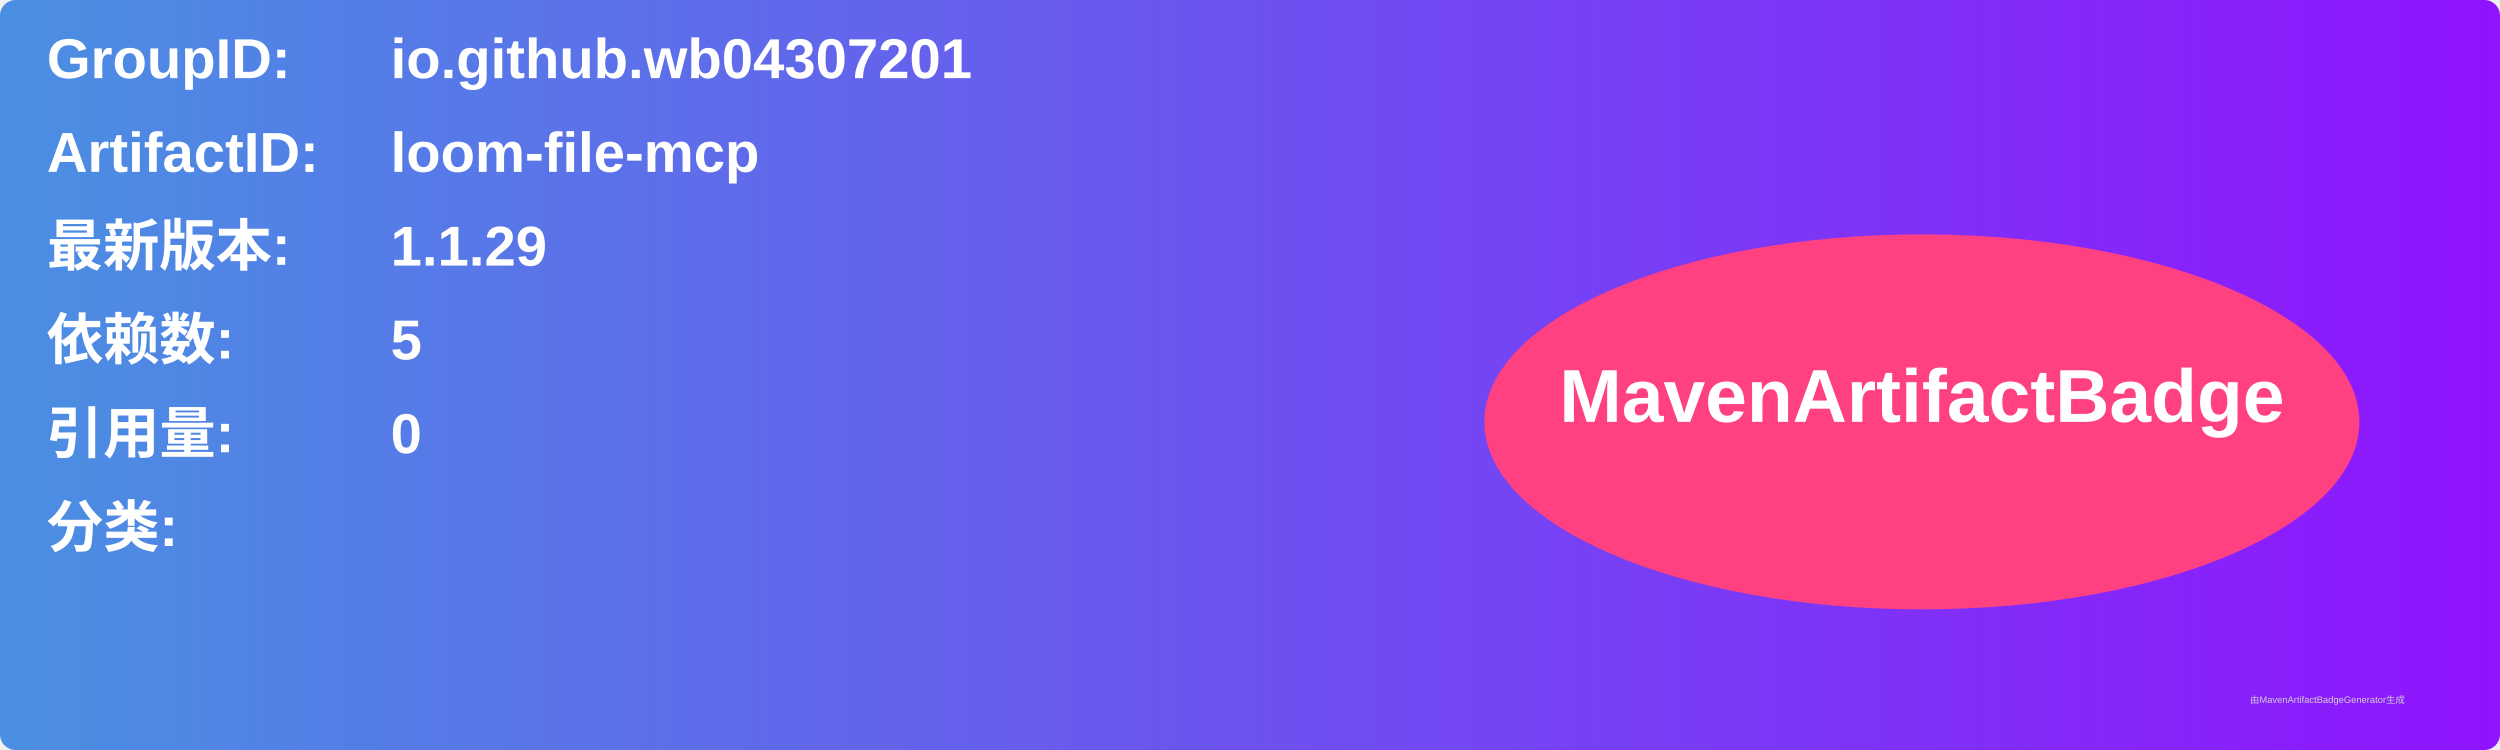
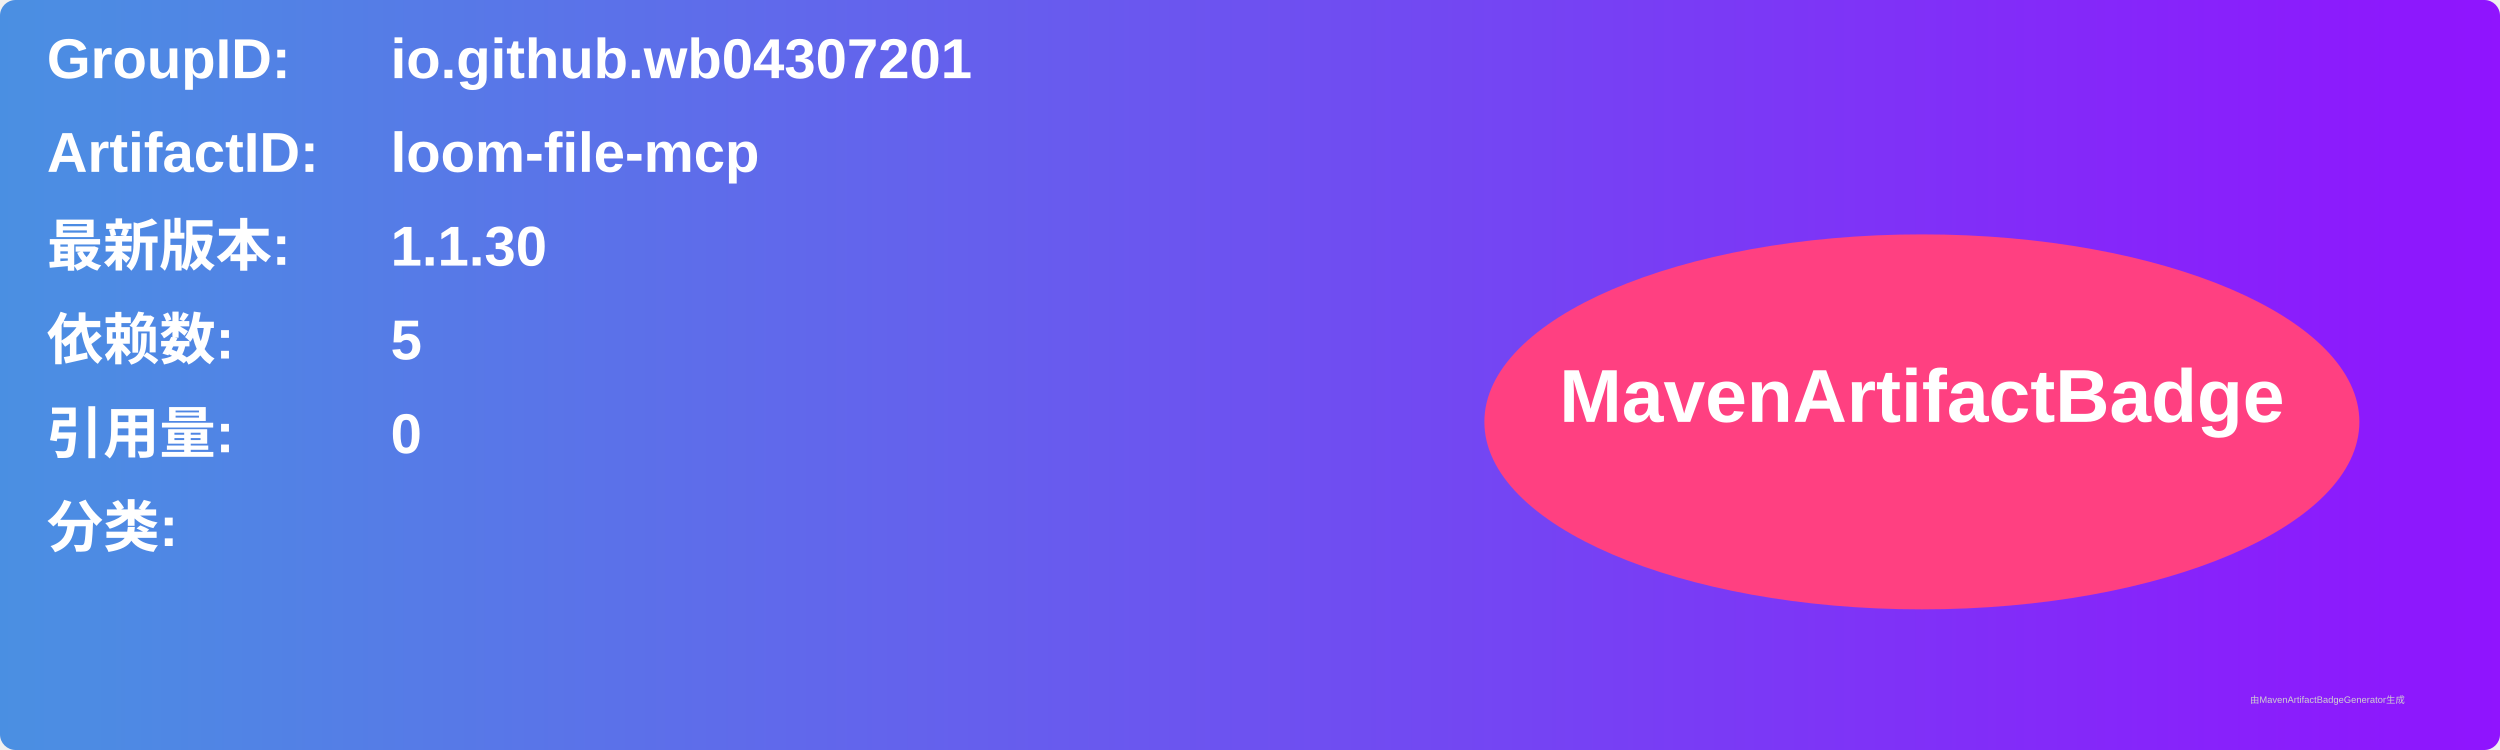
<svg xmlns="http://www.w3.org/2000/svg" width="800" height="240" viewBox="0 0 800 240">
  <linearGradient id="grad" x1="0%" y1="0%" x2="100%" y2="0%">
    <stop offset="0%" stop-color="#4a90e2" />
    <stop offset="100%" stop-color="#9013fe" />
  </linearGradient>
  <rect width="100%" height="100%" rx="5" ry="5" fill="url(#grad)" />
  <g transform="translate(15, 15)">
    <text x="0" y="10" font-family="Arial" font-size="18" fill="white" font-weight="bold" width="260">GroupID:</text>
    <text x="110" y="10" font-family="Arial" font-size="18" fill="white" font-weight="bold" width="460">io.github.wb04307201</text>
    <text x="0" y="40" font-family="Arial" font-size="18" fill="white" font-weight="bold" width="260">ArtifactID:</text>
    <text x="110" y="40" font-family="Arial" font-size="18" fill="white" font-weight="bold" width="460">loom-file-mcp</text>
    <text x="0" y="70" font-family="Arial" font-size="18" fill="white" font-weight="bold">最新版本:</text>
    <text x="110" y="70" font-family="Arial" font-size="18" fill="white" font-weight="bold">
-       <tspan font-weight="bold">1.1.29</tspan>
+       <tspan font-weight="bold">1.1.30</tspan>
    </text>
    <text x="0" y="100" font-family="Arial" font-size="18" fill="white" font-weight="bold">依赖数: </text>
    <text x="110" y="100" font-family="Arial" font-size="18" fill="white">
      <tspan font-weight="bold">5</tspan>
    </text>
    <text x="0" y="130" font-family="Arial" font-size="18" fill="white" font-weight="bold">引用量: </text>
    <text x="110" y="130" font-family="Arial" font-size="18" fill="white">
      <tspan font-weight="bold">0</tspan>
    </text>
    <text x="0" y="160" font-family="Arial" font-size="18" fill="white" font-weight="bold">分类:</text>
    <text x="10" y="190" font-family="Arial" font-size="10" fill="white">
      <tspan font-weight="bold" />
    </text>
    <ellipse cx="600" cy="120" rx="140" ry="60" fill="#ff4081" />
    <text x="600" y="120" text-anchor="middle" font-family="Arial" font-size="24" fill="white" font-weight="bold">MavenArtifactBadge</text>
  </g>
  <text x="720" y="225" font-family="Arial" font-size="3" fill="#d0d0d0">由MavenArtifactBadgeGenerator生成</text>
</svg>
